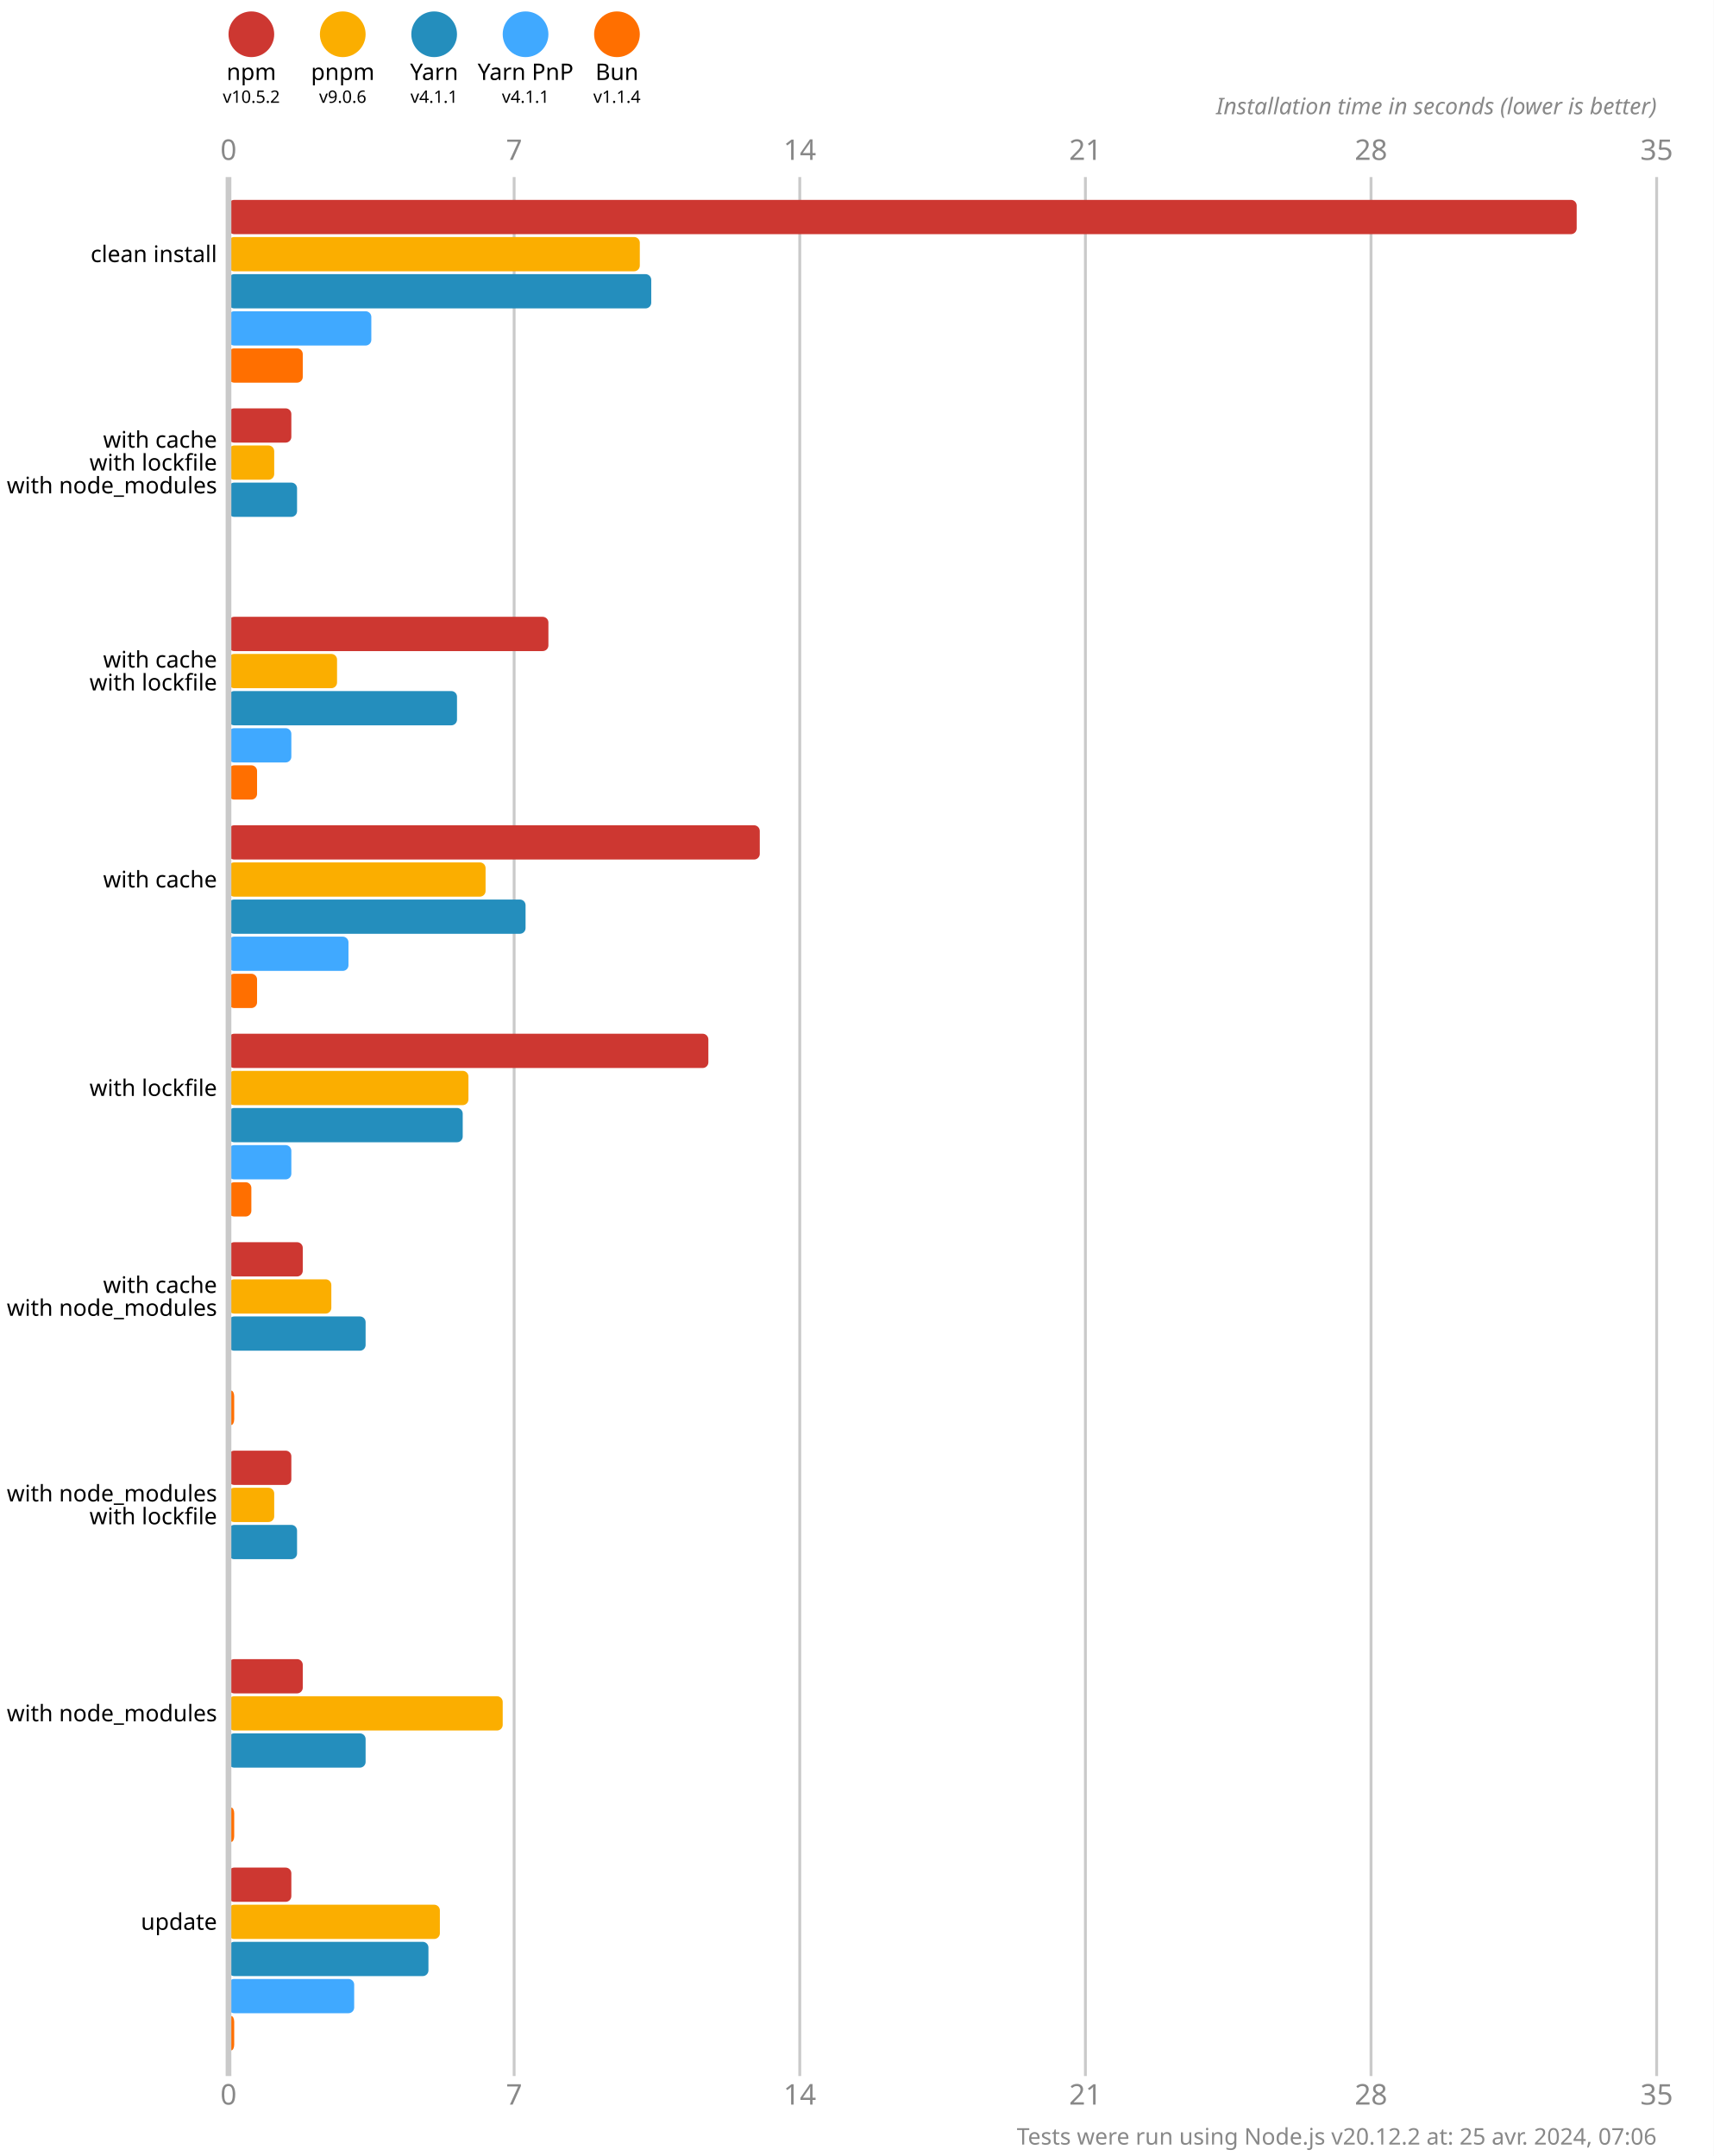
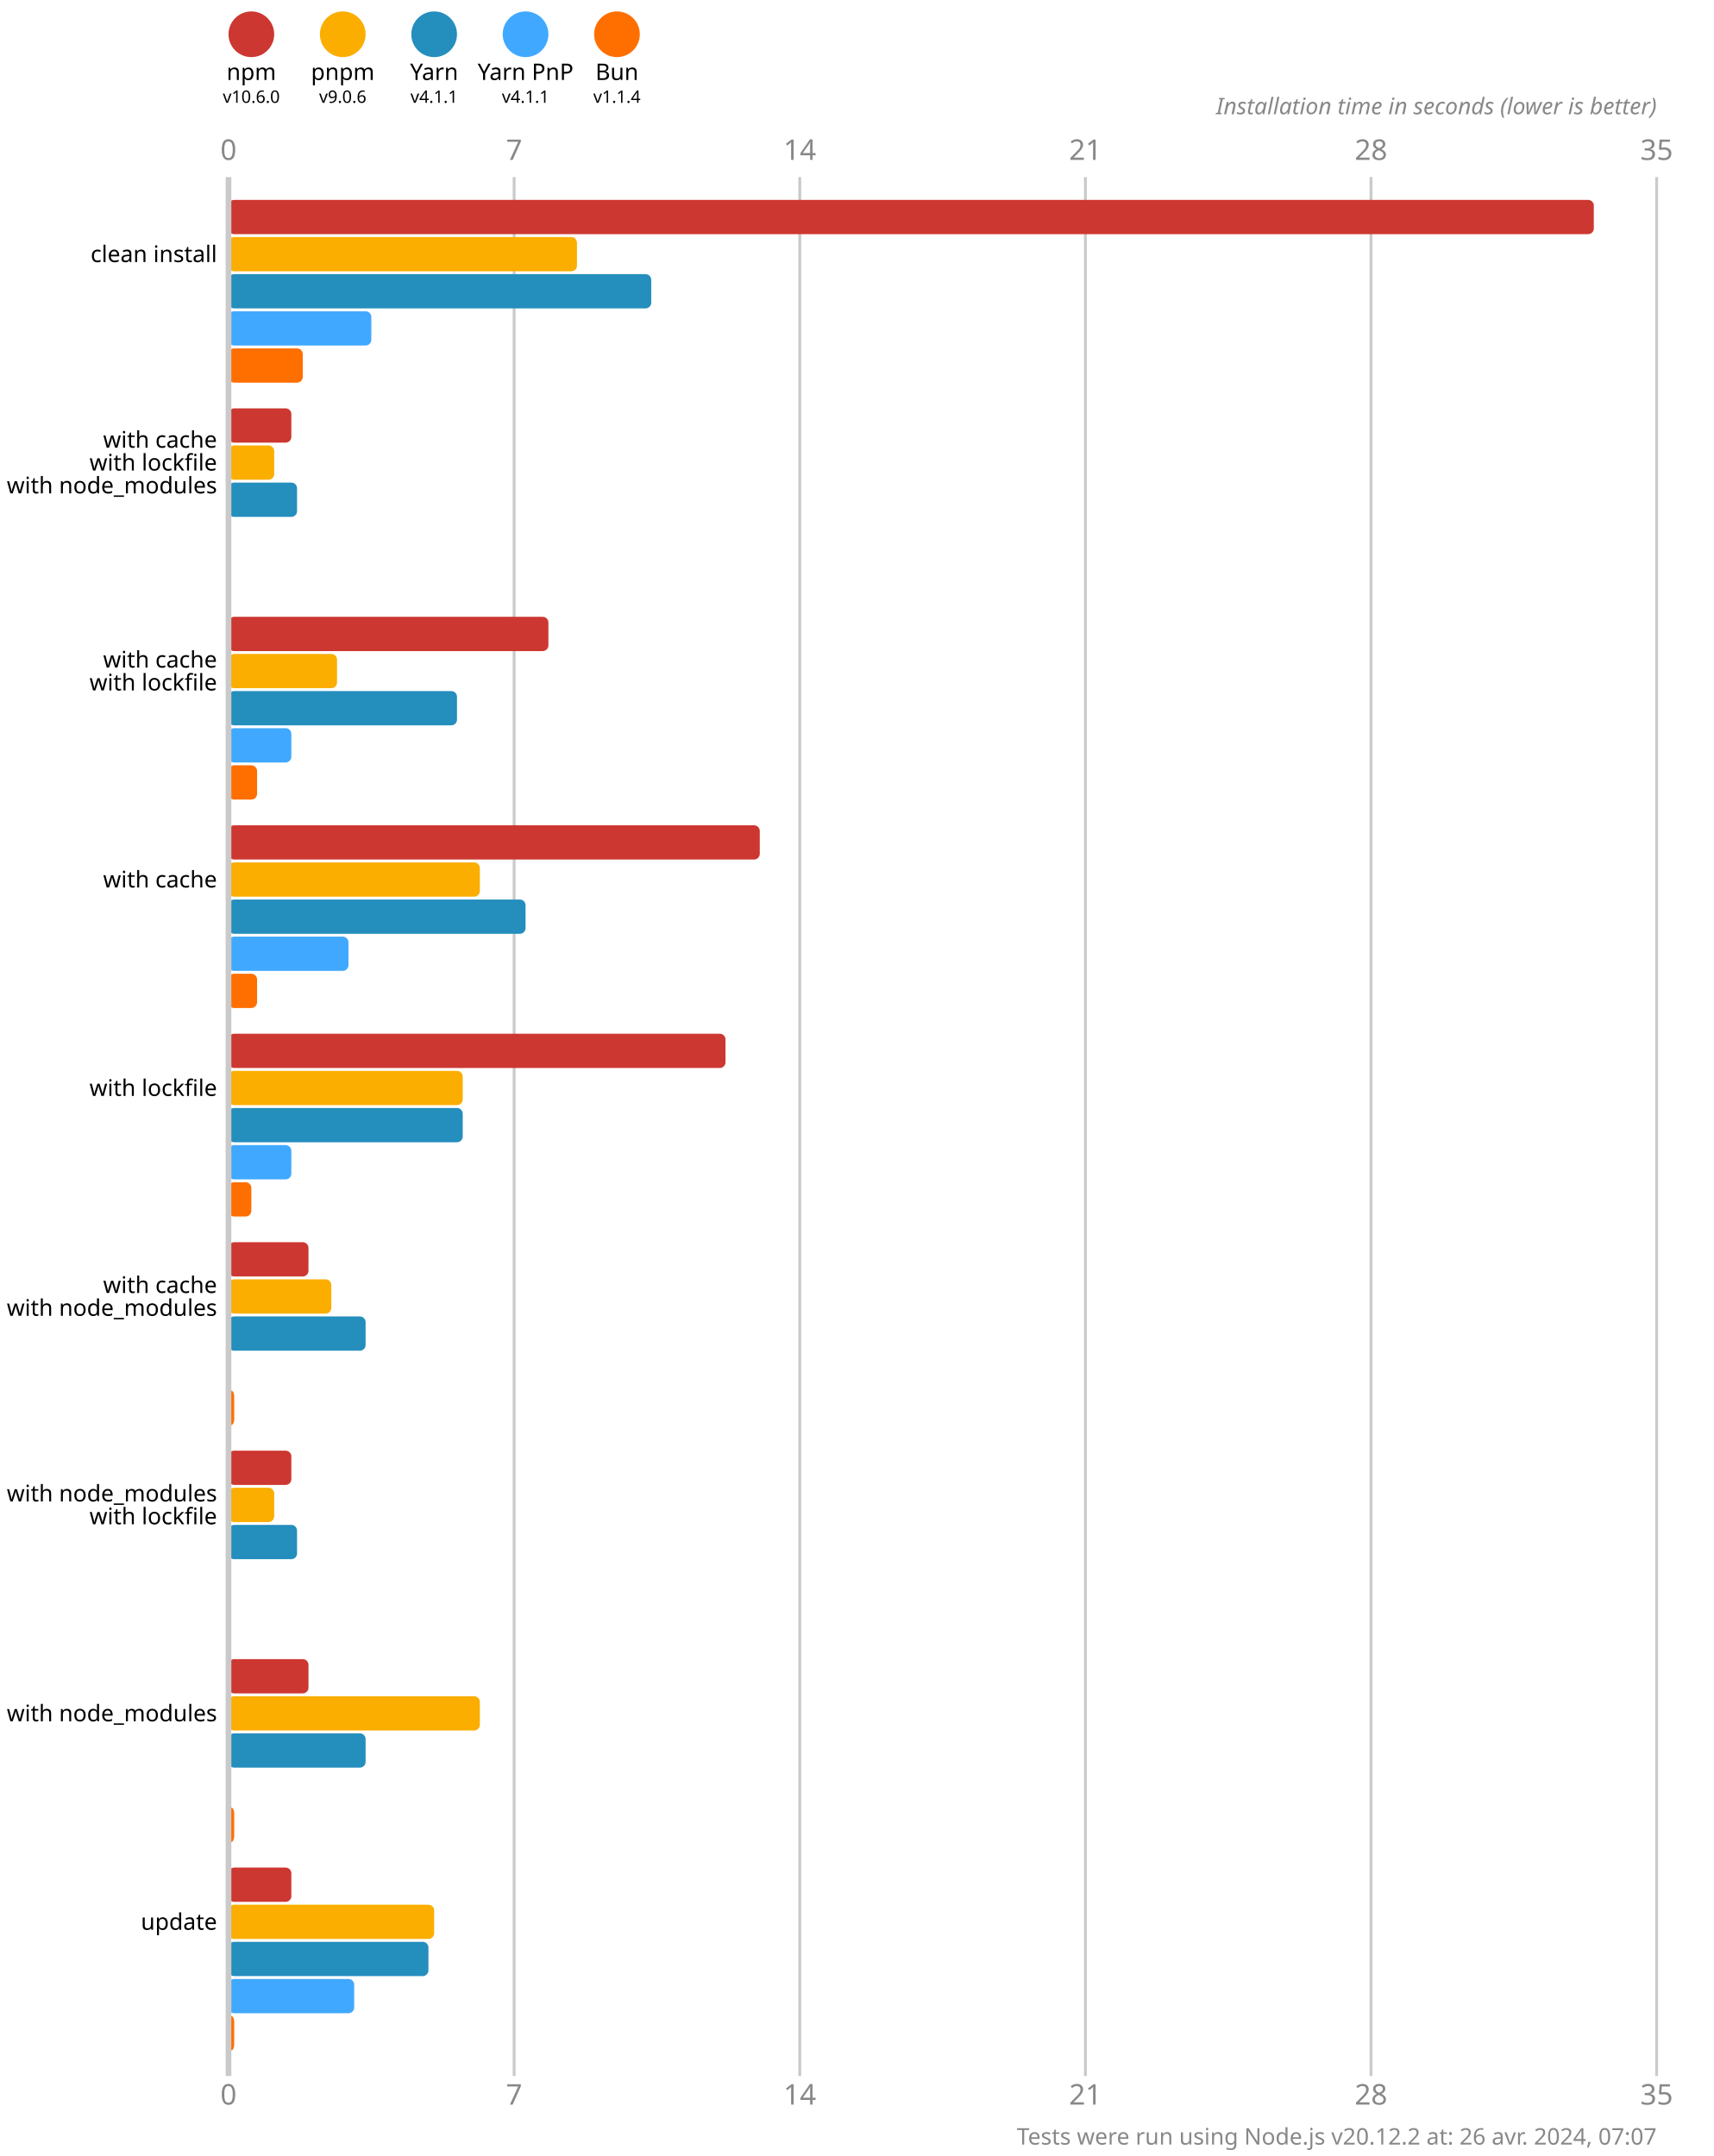
<svg xmlns="http://www.w3.org/2000/svg" version="1.1" viewBox="0 0 300 377.5">
  <style>
    .font { font-family: sans-serif; }
    .s3 { font-size: 3px; }
    .s4 { font-size: 4px; }
    .s5 { font-size: 5px; }
    .line { stroke: #cacaca; }
    .width { stroke-width: 0.5; }
    .text { fill: #888; }
  </style>
  <rect x="0" y="0" width="300" height="377.5" fill="#fff" />
  <circle cx="44" cy="6" r="4" fill="#cd3731" />
  <text x="44" y="14" class="font s4" text-anchor="middle">npm</text>
-   <text x="44" y="18" class="font s3" text-anchor="middle">v10.5.2</text>
+   <text x="44" y="18" class="font s3" text-anchor="middle">v10.6.0</text>
  <circle cx="60" cy="6" r="4" fill="#fbae00" />
  <text x="60" y="14" class="font s4" text-anchor="middle">pnpm</text>
  <text x="60" y="18" class="font s3" text-anchor="middle">v9.0.6</text>
  <circle cx="76" cy="6" r="4" fill="#248ebd" />
  <text x="76" y="14" class="font s4" text-anchor="middle">Yarn</text>
  <text x="76" y="18" class="font s3" text-anchor="middle">v4.1.1</text>
  <circle cx="92" cy="6" r="4" fill="#40a9ff" />
  <text x="92" y="14" class="font s4" text-anchor="middle">Yarn PnP</text>
  <text x="92" y="18" class="font s3" text-anchor="middle">v4.1.1</text>
  <circle cx="108" cy="6" r="4" fill="#ff6f00" />
  <text x="108" y="14" class="font s4" text-anchor="middle">Bun</text>
  <text x="108" y="18" class="font s3" text-anchor="middle">v1.1.4</text>
  <text x="40" y="28" class="font s5 text" text-anchor="middle">0</text>
  <text x="40" y="368.5" class="font s5 text" text-anchor="middle">0</text>
  <line x1="90" y1="31" x2="90" y2="363.5" class="line width" />
  <text x="90" y="28" class="font s5 text" text-anchor="middle">7</text>
  <text x="90" y="368.5" class="font s5 text" text-anchor="middle">7</text>
  <line x1="140" y1="31" x2="140" y2="363.5" class="line width" />
  <text x="140" y="28" class="font s5 text" text-anchor="middle">14</text>
  <text x="140" y="368.5" class="font s5 text" text-anchor="middle">14</text>
  <line x1="190" y1="31" x2="190" y2="363.5" class="line width" />
  <text x="190" y="28" class="font s5 text" text-anchor="middle">21</text>
  <text x="190" y="368.5" class="font s5 text" text-anchor="middle">21</text>
  <line x1="240" y1="31" x2="240" y2="363.5" class="line width" />
  <text x="240" y="28" class="font s5 text" text-anchor="middle">28</text>
  <text x="240" y="368.5" class="font s5 text" text-anchor="middle">28</text>
  <line x1="290" y1="31" x2="290" y2="363.5" class="line width" />
  <text x="290" y="28" class="font s5 text" text-anchor="middle">35</text>
  <text x="290" y="368.5" class="font s5 text" text-anchor="middle">35</text>
  <text x="290" y="20" class="font s4 text" font-style="italic" text-anchor="end">Installation time in seconds (lower is better)</text>
-   <rect x="40" y="35" width="236" height="6" fill="#cd3731" rx="1" ry="1" />
-   <rect x="40" y="41.5" width="72" height="6" fill="#fbae00" rx="1" ry="1" />
+   <rect x="40" y="35" width="239" height="6" fill="#cd3731" rx="1" ry="1" />
+   <rect x="40" y="41.5" width="61" height="6" fill="#fbae00" rx="1" ry="1" />
  <rect x="40" y="48" width="74" height="6" fill="#248ebd" rx="1" ry="1" />
  <rect x="40" y="54.5" width="25" height="6" fill="#40a9ff" rx="1" ry="1" />
  <rect x="40" y="61" width="13" height="6" fill="#ff6f00" rx="1" ry="1" />
  <rect x="40" y="71.5" width="11" height="6" fill="#cd3731" rx="1" ry="1" />
  <rect x="40" y="78" width="8" height="6" fill="#fbae00" rx="1" ry="1" />
  <rect x="40" y="84.5" width="12" height="6" fill="#248ebd" rx="1" ry="1" />
  <rect x="40" y="91" width="0" height="6" fill="#40a9ff" rx="1" ry="1" />
  <rect x="40" y="97.5" width="0" height="6" fill="#ff6f00" rx="1" ry="1" />
  <rect x="40" y="108" width="56" height="6" fill="#cd3731" rx="1" ry="1" />
  <rect x="40" y="114.5" width="19" height="6" fill="#fbae00" rx="1" ry="1" />
  <rect x="40" y="121" width="40" height="6" fill="#248ebd" rx="1" ry="1" />
  <rect x="40" y="127.5" width="11" height="6" fill="#40a9ff" rx="1" ry="1" />
  <rect x="40" y="134" width="5" height="6" fill="#ff6f00" rx="1" ry="1" />
  <rect x="40" y="144.5" width="93" height="6" fill="#cd3731" rx="1" ry="1" />
-   <rect x="40" y="151" width="45" height="6" fill="#fbae00" rx="1" ry="1" />
+   <rect x="40" y="151" width="44" height="6" fill="#fbae00" rx="1" ry="1" />
  <rect x="40" y="157.5" width="52" height="6" fill="#248ebd" rx="1" ry="1" />
  <rect x="40" y="164" width="21" height="6" fill="#40a9ff" rx="1" ry="1" />
  <rect x="40" y="170.5" width="5" height="6" fill="#ff6f00" rx="1" ry="1" />
-   <rect x="40" y="181" width="84" height="6" fill="#cd3731" rx="1" ry="1" />
-   <rect x="40" y="187.5" width="42" height="6" fill="#fbae00" rx="1" ry="1" />
+   <rect x="40" y="181" width="87" height="6" fill="#cd3731" rx="1" ry="1" />
+   <rect x="40" y="187.5" width="41" height="6" fill="#fbae00" rx="1" ry="1" />
  <rect x="40" y="194" width="41" height="6" fill="#248ebd" rx="1" ry="1" />
  <rect x="40" y="200.5" width="11" height="6" fill="#40a9ff" rx="1" ry="1" />
  <rect x="40" y="207" width="4" height="6" fill="#ff6f00" rx="1" ry="1" />
-   <rect x="40" y="217.5" width="13" height="6" fill="#cd3731" rx="1" ry="1" />
+   <rect x="40" y="217.5" width="14" height="6" fill="#cd3731" rx="1" ry="1" />
  <rect x="40" y="224" width="18" height="6" fill="#fbae00" rx="1" ry="1" />
  <rect x="40" y="230.5" width="24" height="6" fill="#248ebd" rx="1" ry="1" />
  <rect x="40" y="237" width="0" height="6" fill="#40a9ff" rx="1" ry="1" />
  <rect x="40" y="243.5" width="1" height="6" fill="#ff6f00" rx="1" ry="1" />
  <rect x="40" y="254" width="11" height="6" fill="#cd3731" rx="1" ry="1" />
  <rect x="40" y="260.5" width="8" height="6" fill="#fbae00" rx="1" ry="1" />
  <rect x="40" y="267" width="12" height="6" fill="#248ebd" rx="1" ry="1" />
  <rect x="40" y="273.5" width="0" height="6" fill="#40a9ff" rx="1" ry="1" />
  <rect x="40" y="280" width="0" height="6" fill="#ff6f00" rx="1" ry="1" />
-   <rect x="40" y="290.5" width="13" height="6" fill="#cd3731" rx="1" ry="1" />
-   <rect x="40" y="297" width="48" height="6" fill="#fbae00" rx="1" ry="1" />
+   <rect x="40" y="290.5" width="14" height="6" fill="#cd3731" rx="1" ry="1" />
+   <rect x="40" y="297" width="44" height="6" fill="#fbae00" rx="1" ry="1" />
  <rect x="40" y="303.5" width="24" height="6" fill="#248ebd" rx="1" ry="1" />
  <rect x="40" y="310" width="0" height="6" fill="#40a9ff" rx="1" ry="1" />
  <rect x="40" y="316.5" width="1" height="6" fill="#ff6f00" rx="1" ry="1" />
  <rect x="40" y="327" width="11" height="6" fill="#cd3731" rx="1" ry="1" />
-   <rect x="40" y="333.5" width="37" height="6" fill="#fbae00" rx="1" ry="1" />
+   <rect x="40" y="333.5" width="36" height="6" fill="#fbae00" rx="1" ry="1" />
  <rect x="40" y="340" width="35" height="6" fill="#248ebd" rx="1" ry="1" />
  <rect x="40" y="346.5" width="22" height="6" fill="#40a9ff" rx="1" ry="1" />
  <rect x="40" y="353" width="1" height="6" fill="#ff6f00" rx="1" ry="1" />
  <line x1="40" y1="31" x2="40" y2="363.5" class="line" />
  <text x="38" y="44.5" class="font s4" dominant-baseline="middle" text-anchor="end">clean install</text>
  <text x="38" y="77" class="font s4" dominant-baseline="middle" text-anchor="end">with cache</text>
  <text x="38" y="81" class="font s4" dominant-baseline="middle" text-anchor="end">with lockfile</text>
  <text x="38" y="85" class="font s4" dominant-baseline="middle" text-anchor="end">with node_modules</text>
  <text x="38" y="115.5" class="font s4" dominant-baseline="middle" text-anchor="end">with cache</text>
  <text x="38" y="119.5" class="font s4" dominant-baseline="middle" text-anchor="end">with lockfile</text>
  <text x="38" y="154" class="font s4" dominant-baseline="middle" text-anchor="end">with cache</text>
  <text x="38" y="190.5" class="font s4" dominant-baseline="middle" text-anchor="end">with lockfile</text>
  <text x="38" y="225" class="font s4" dominant-baseline="middle" text-anchor="end">with cache</text>
  <text x="38" y="229" class="font s4" dominant-baseline="middle" text-anchor="end">with node_modules</text>
  <text x="38" y="261.5" class="font s4" dominant-baseline="middle" text-anchor="end">with node_modules</text>
  <text x="38" y="265.5" class="font s4" dominant-baseline="middle" text-anchor="end">with lockfile</text>
  <text x="38" y="300" class="font s4" dominant-baseline="middle" text-anchor="end">with node_modules</text>
  <text x="38" y="336.5" class="font s4" dominant-baseline="middle" text-anchor="end">update</text>
-   <text x="290" y="375.5" class="font s4 text" text-anchor="end">Tests were run using Node.js v20.12.2 at: 25 avr. 2024, 07:06</text>
+   <text x="290" y="375.5" class="font s4 text" text-anchor="end">Tests were run using Node.js v20.12.2 at: 26 avr. 2024, 07:07</text>
</svg>
